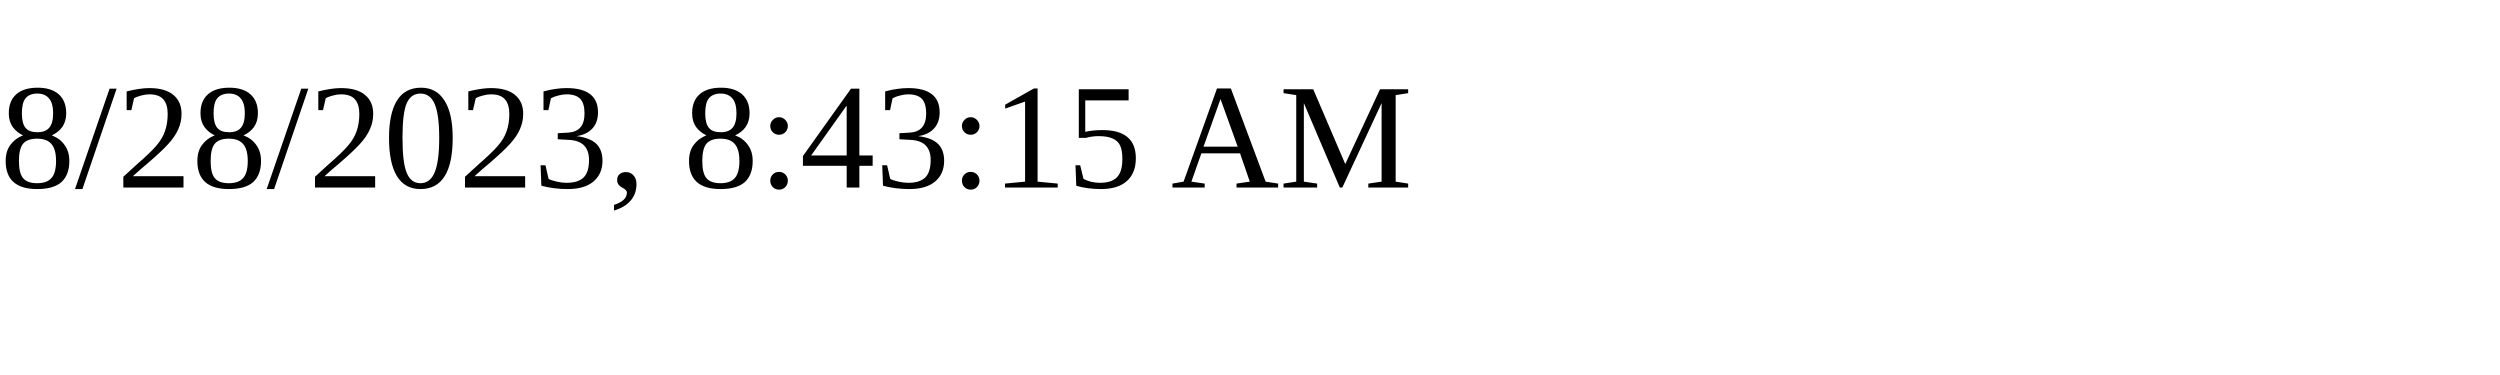
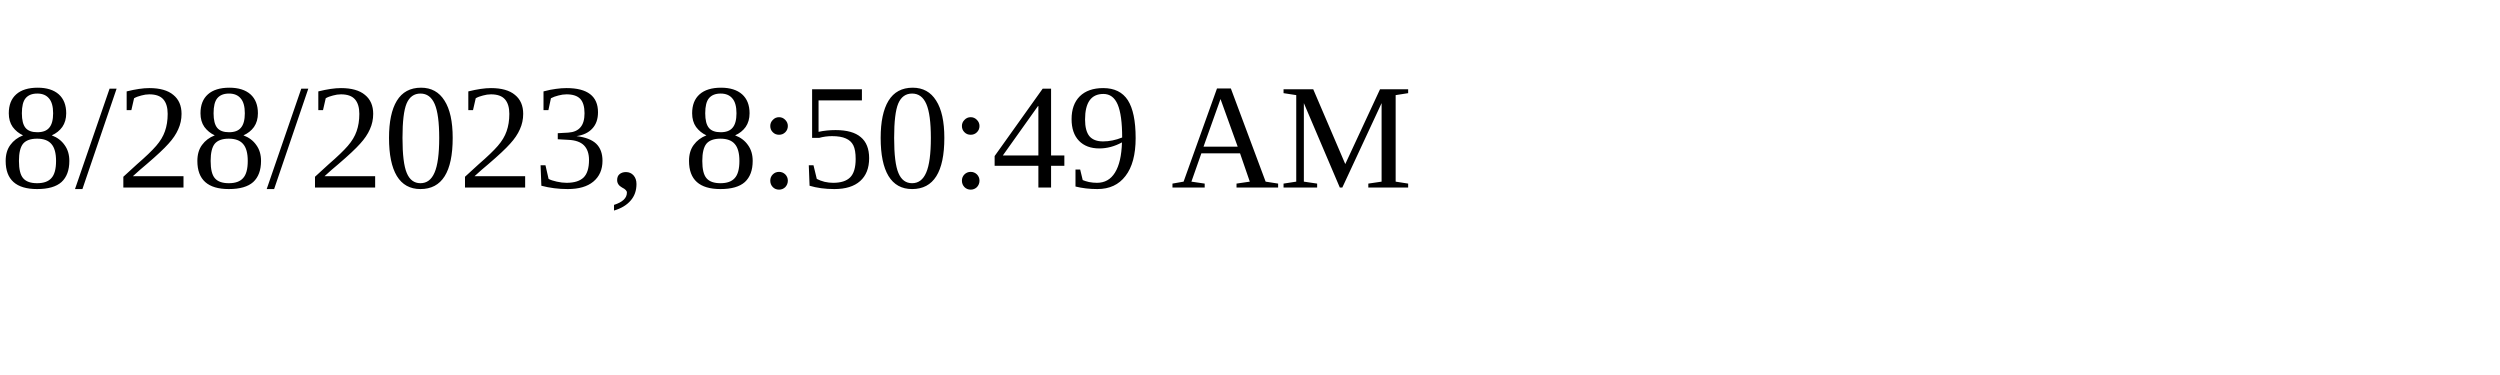
<svg xmlns="http://www.w3.org/2000/svg" height="30" width="200">
-   <text x="0" y="15">8/28/2023, 8:43:15 AM</text>
+   <text x="0" y="15">8/28/2023, 8:50:49 AM</text>
</svg>
